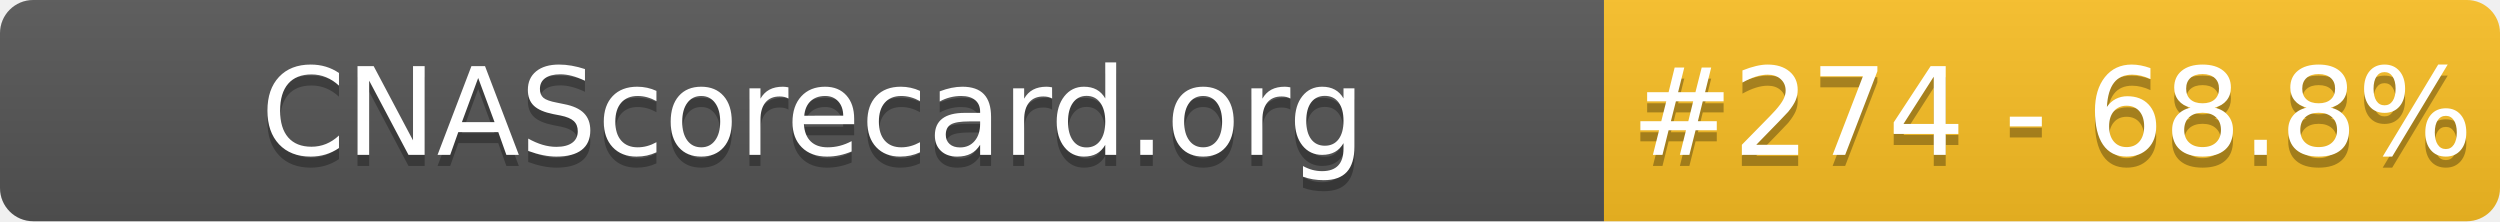
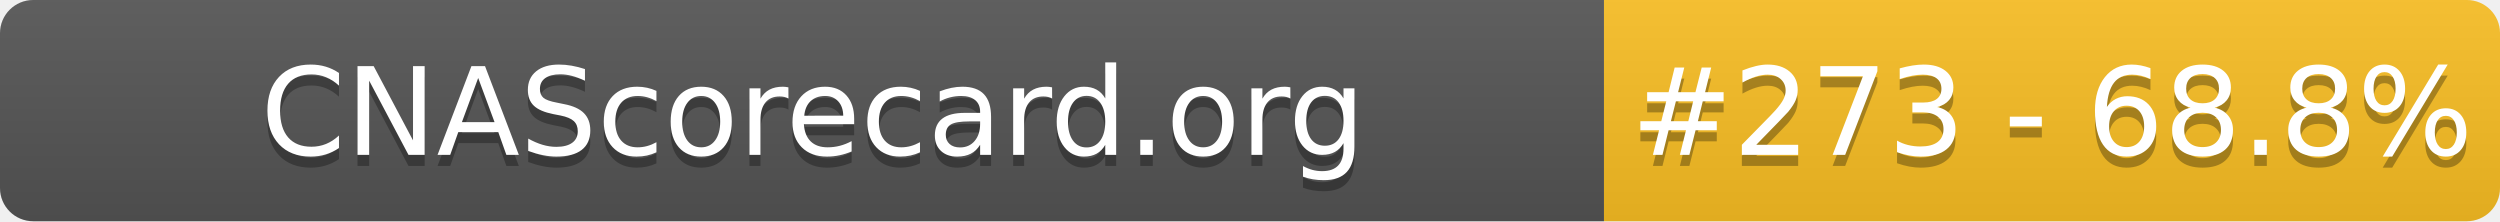
- <svg xmlns="http://www.w3.org/2000/svg" width="226" height="20" role="img" aria-label="CNAScorecard.org: #274 - 68.8%">
+ <svg xmlns="http://www.w3.org/2000/svg" width="226" height="20" role="img" aria-label="CNAScorecard.org: #273 - 68.8%">
  <linearGradient id="s" x2="0" y2="100%">
    <stop offset="0" stop-color="#bbb" stop-opacity=".1" />
    <stop offset="1" stop-opacity=".1" />
  </linearGradient>
  <clipPath id="r">
    <rect width="226" height="20" rx="3" fill="#fff" />
  </clipPath>
  <g clip-path="url(#r)">
    <rect width="145" height="20" fill="#555" />
    <rect x="145" width="81" height="20" fill="#FBBF24" />
    <rect width="226" height="20" fill="url(#s)" />
  </g>
  <g fill="#fff" text-anchor="middle" font-family="Verdana,Geneva,DejaVu Sans,sans-serif" text-rendering="geometricPrecision" font-size="110">
    <text aria-hidden="true" x="735" y="150" fill="#010101" fill-opacity=".3" transform="scale(.1)" textLength="1350">CNAScorecard.org</text>
    <text x="735" y="140" transform="scale(.1)" fill="#fff" textLength="1350">CNAScorecard.org</text>
-     <text aria-hidden="true" x="1855" y="150" fill="#010101" fill-opacity=".3" transform="scale(.1)" textLength="660">#274 - 68.8%</text>
-     <text x="1855" y="140" transform="scale(.1)" fill="#fff" textLength="660">#274 - 68.8%</text>
+     <text aria-hidden="true" x="1855" y="150" fill="#010101" fill-opacity=".3" transform="scale(.1)" textLength="660">#273 - 68.8%</text>
+     <text x="1855" y="140" transform="scale(.1)" fill="#fff" textLength="660">#273 - 68.8%</text>
  </g>
</svg>
